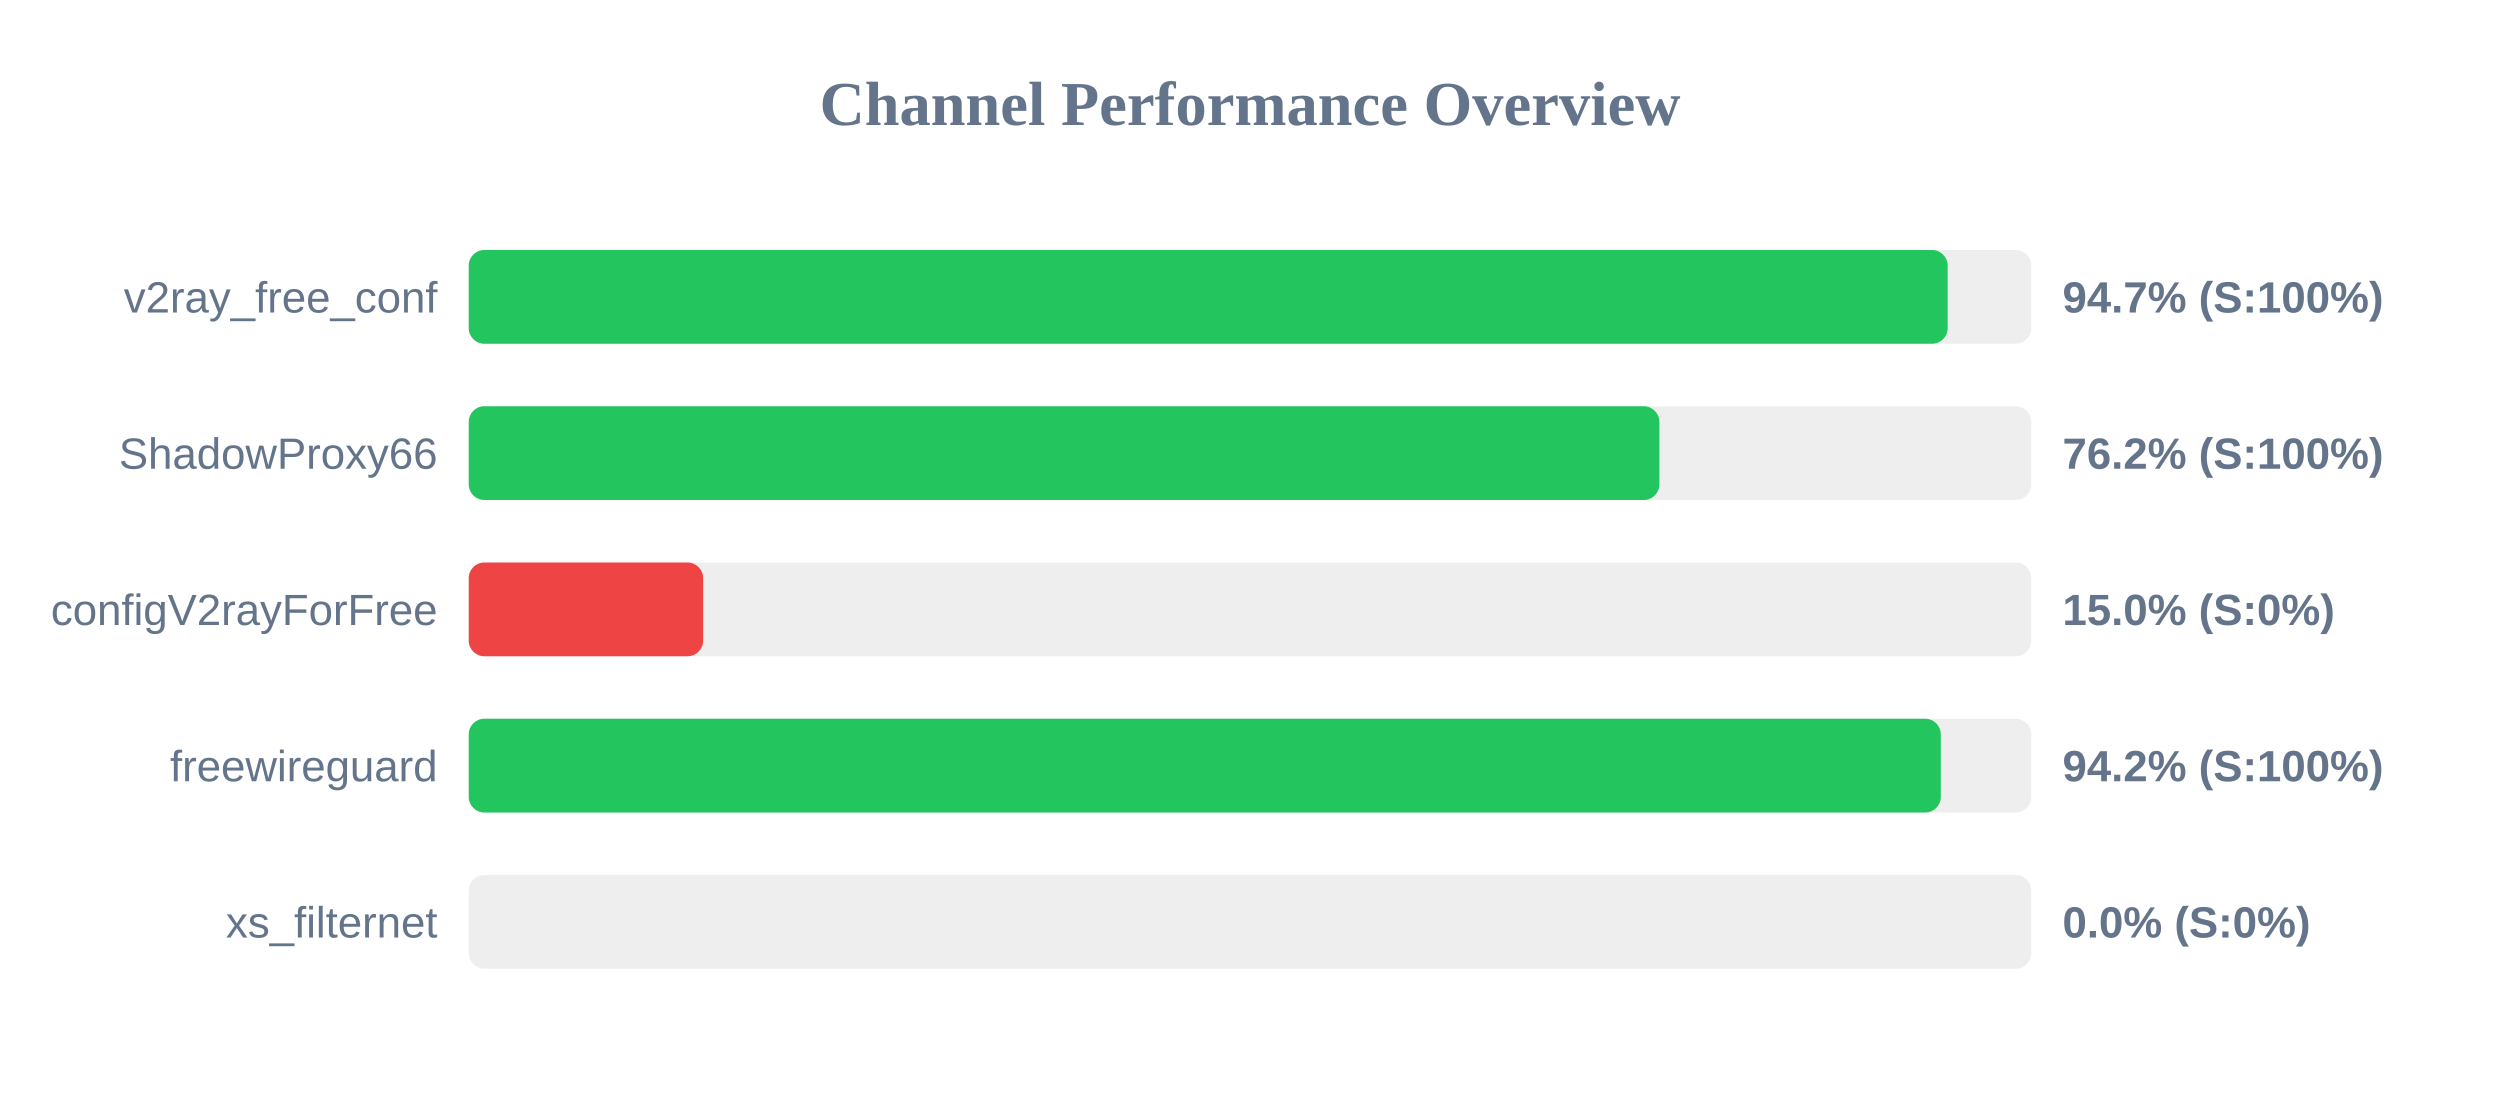
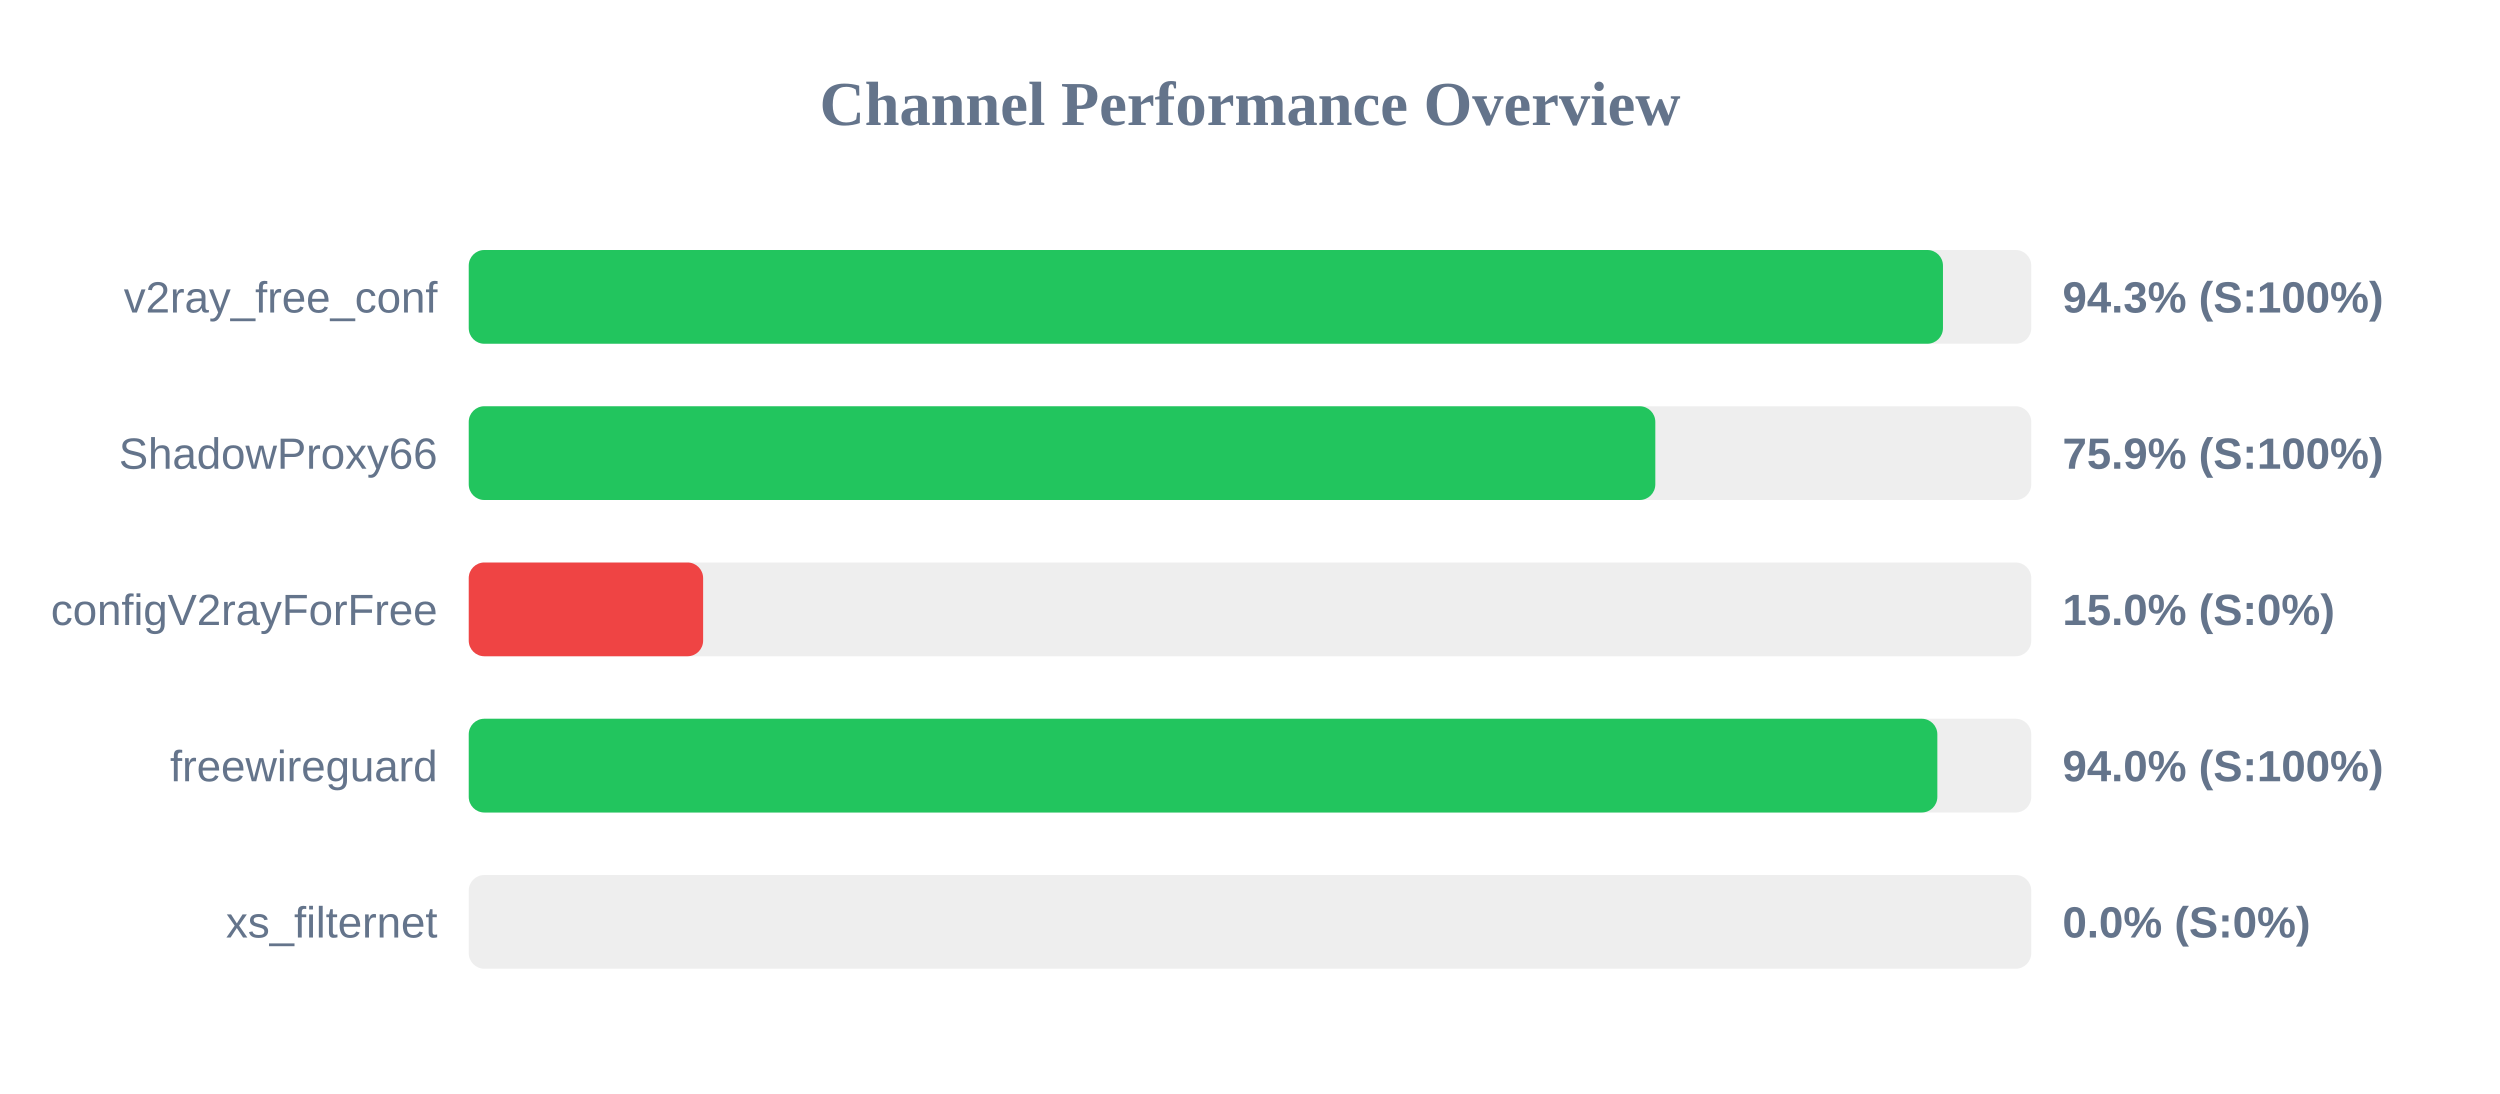
<svg xmlns="http://www.w3.org/2000/svg" width="800" height="350" version="1.1">
  <style>
        .row { font: 14px Arial; fill: #64748b; }
        .score { font: bold 14px Arial; fill: #64748b; }
    </style>
  <text x="400" y="40" text-anchor="middle" font-size="20px" font-weight="bold" fill="#64748b">Channel Performance Overview</text>
  <rect x="150" y="80" width="500" height="30" fill="#eee" rx="5" />
-   <rect x="150" y="80" width="473.25" height="30" fill="#22c55e" rx="5" />
+   <rect x="150" y="80" width="471.75" height="30" fill="#22c55e" rx="5" />
  <text x="140" y="100" text-anchor="end" class="row">v2ray_free_conf</text>
-   <text x="660" y="100" text-anchor="start" class="score">94.7% (S:100%)</text>
+   <text x="660" y="100" text-anchor="start" class="score">94.3% (S:100%)</text>
  <rect x="150" y="130" width="500" height="30" fill="#eee" rx="5" />
-   <rect x="150" y="130" width="381.0" height="30" fill="#22c55e" rx="5" />
+   <rect x="150" y="130" width="379.7" height="30" fill="#22c55e" rx="5" />
  <text x="140" y="150" text-anchor="end" class="row">ShadowProxy66</text>
-   <text x="660" y="150" text-anchor="start" class="score">76.2% (S:100%)</text>
+   <text x="660" y="150" text-anchor="start" class="score">75.9% (S:100%)</text>
  <rect x="150" y="180" width="500" height="30" fill="#eee" rx="5" />
  <rect x="150" y="180" width="75.0" height="30" fill="#ef4444" rx="5" />
  <text x="140" y="200" text-anchor="end" class="row">configV2rayForFree</text>
  <text x="660" y="200" text-anchor="start" class="score">15.0% (S:0%)</text>
  <rect x="150" y="230" width="500" height="30" fill="#eee" rx="5" />
-   <rect x="150" y="230" width="471.05" height="30" fill="#22c55e" rx="5" />
+   <rect x="150" y="230" width="469.95" height="30" fill="#22c55e" rx="5" />
  <text x="140" y="250" text-anchor="end" class="row">freewireguard</text>
-   <text x="660" y="250" text-anchor="start" class="score">94.2% (S:100%)</text>
+   <text x="660" y="250" text-anchor="start" class="score">94.0% (S:100%)</text>
  <rect x="150" y="280" width="500" height="30" fill="#eee" rx="5" />
  <rect x="150" y="280" width="0.0" height="30" fill="#ef4444" rx="5" />
  <text x="140" y="300" text-anchor="end" class="row">xs_filternet</text>
  <text x="660" y="300" text-anchor="start" class="score">0.0% (S:0%)</text>
</svg>
